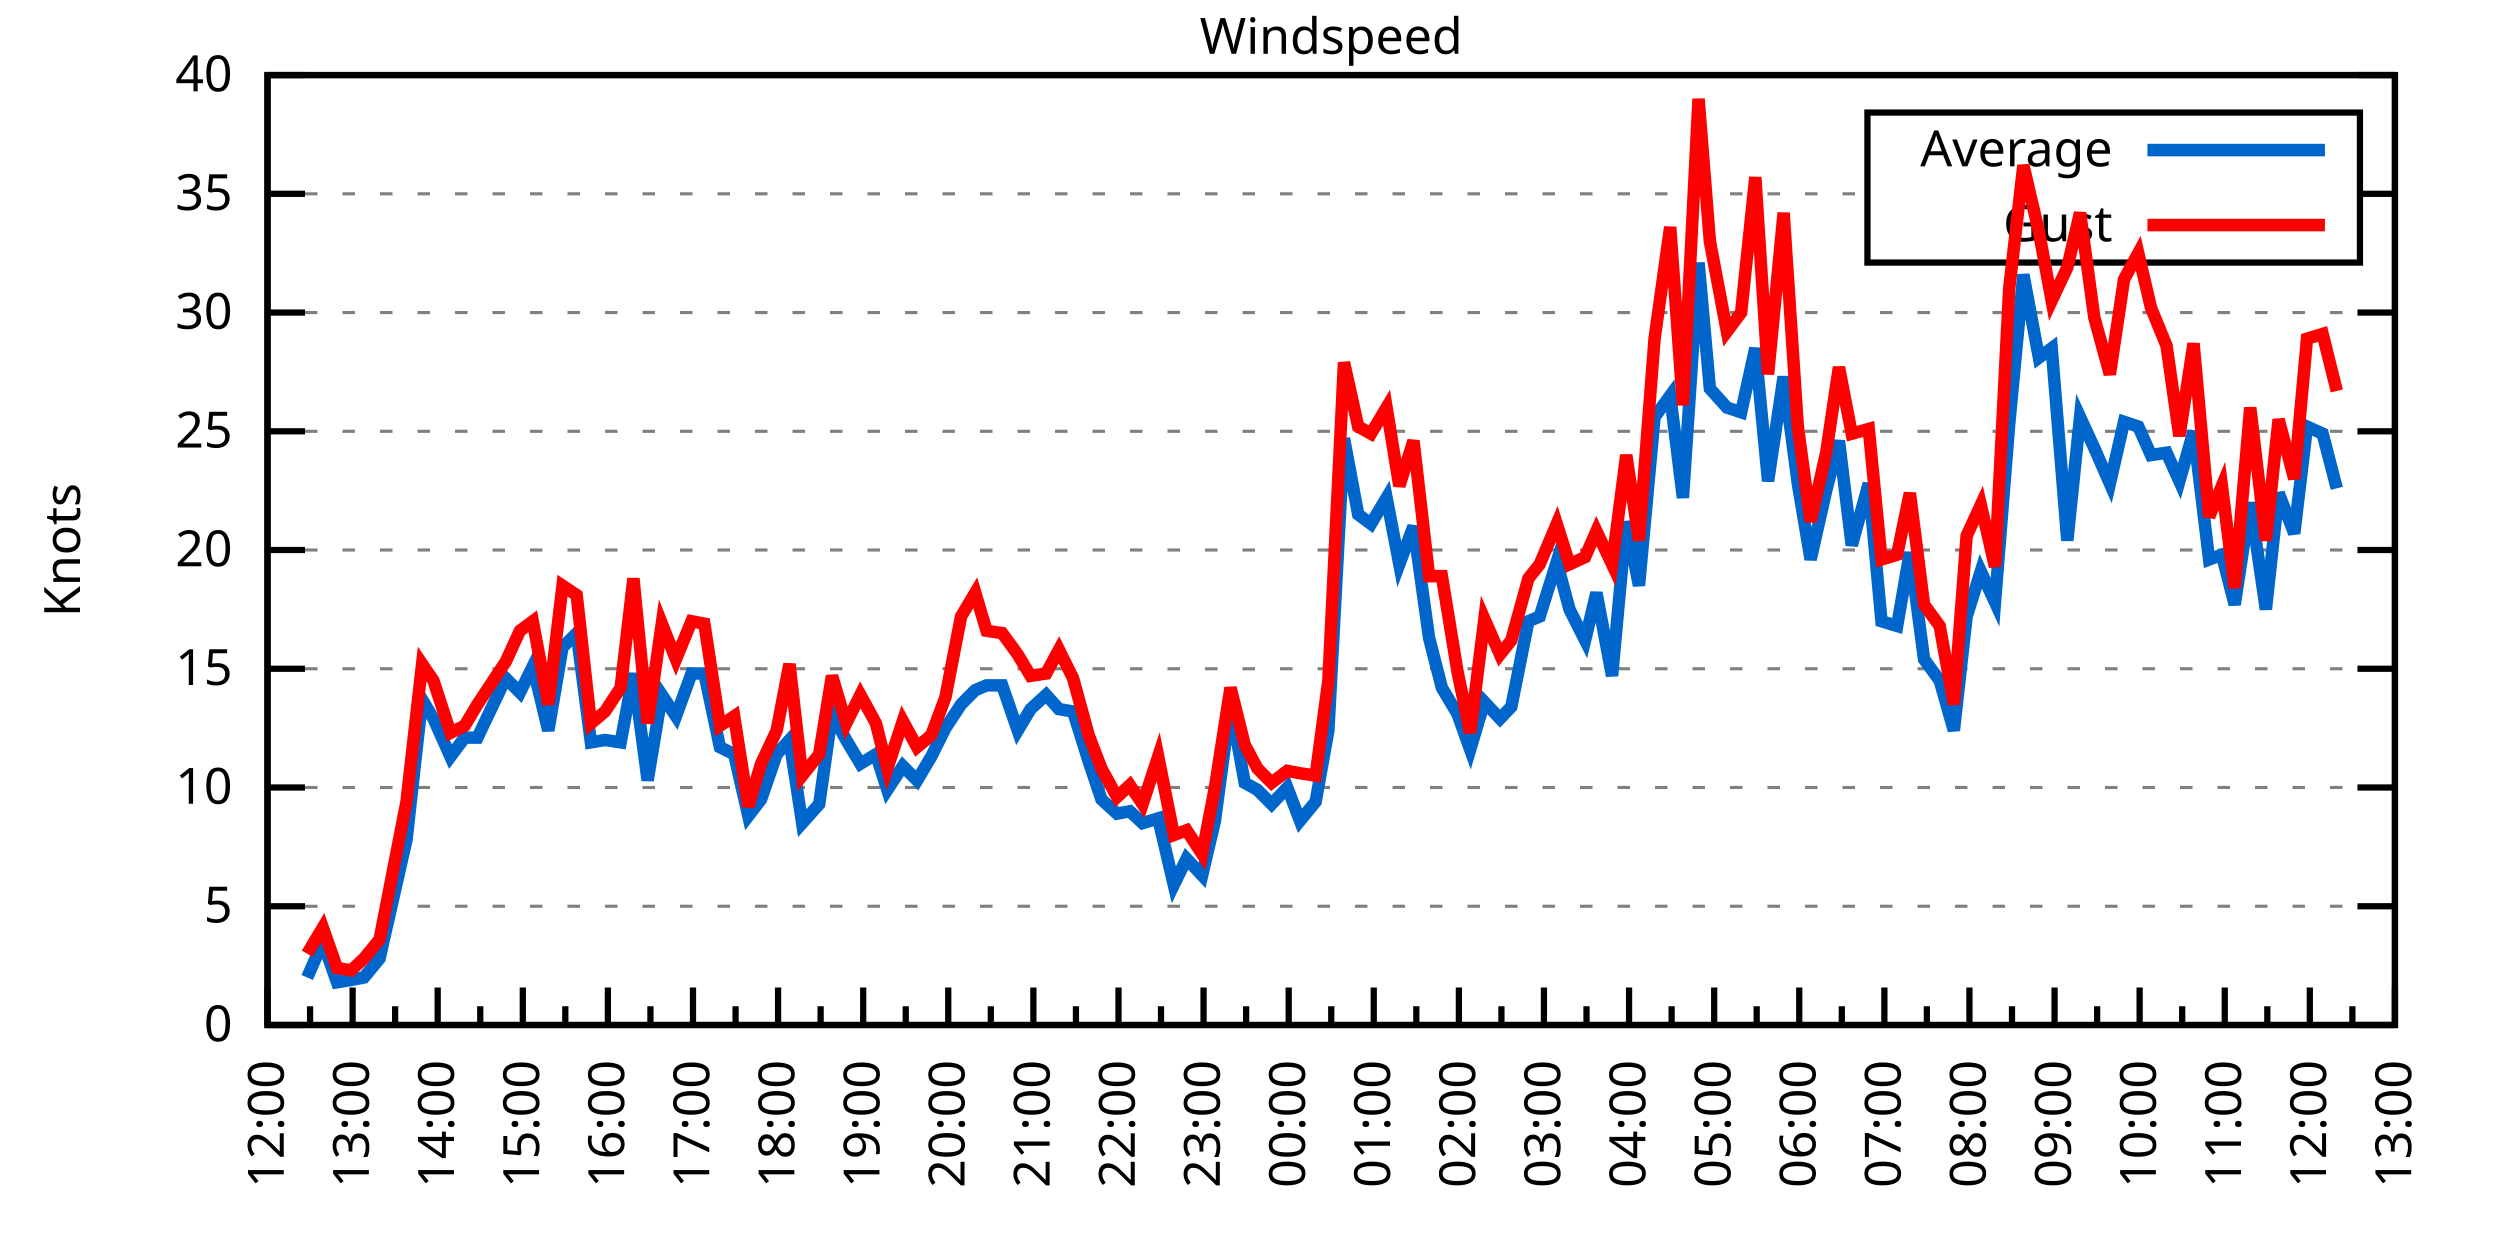
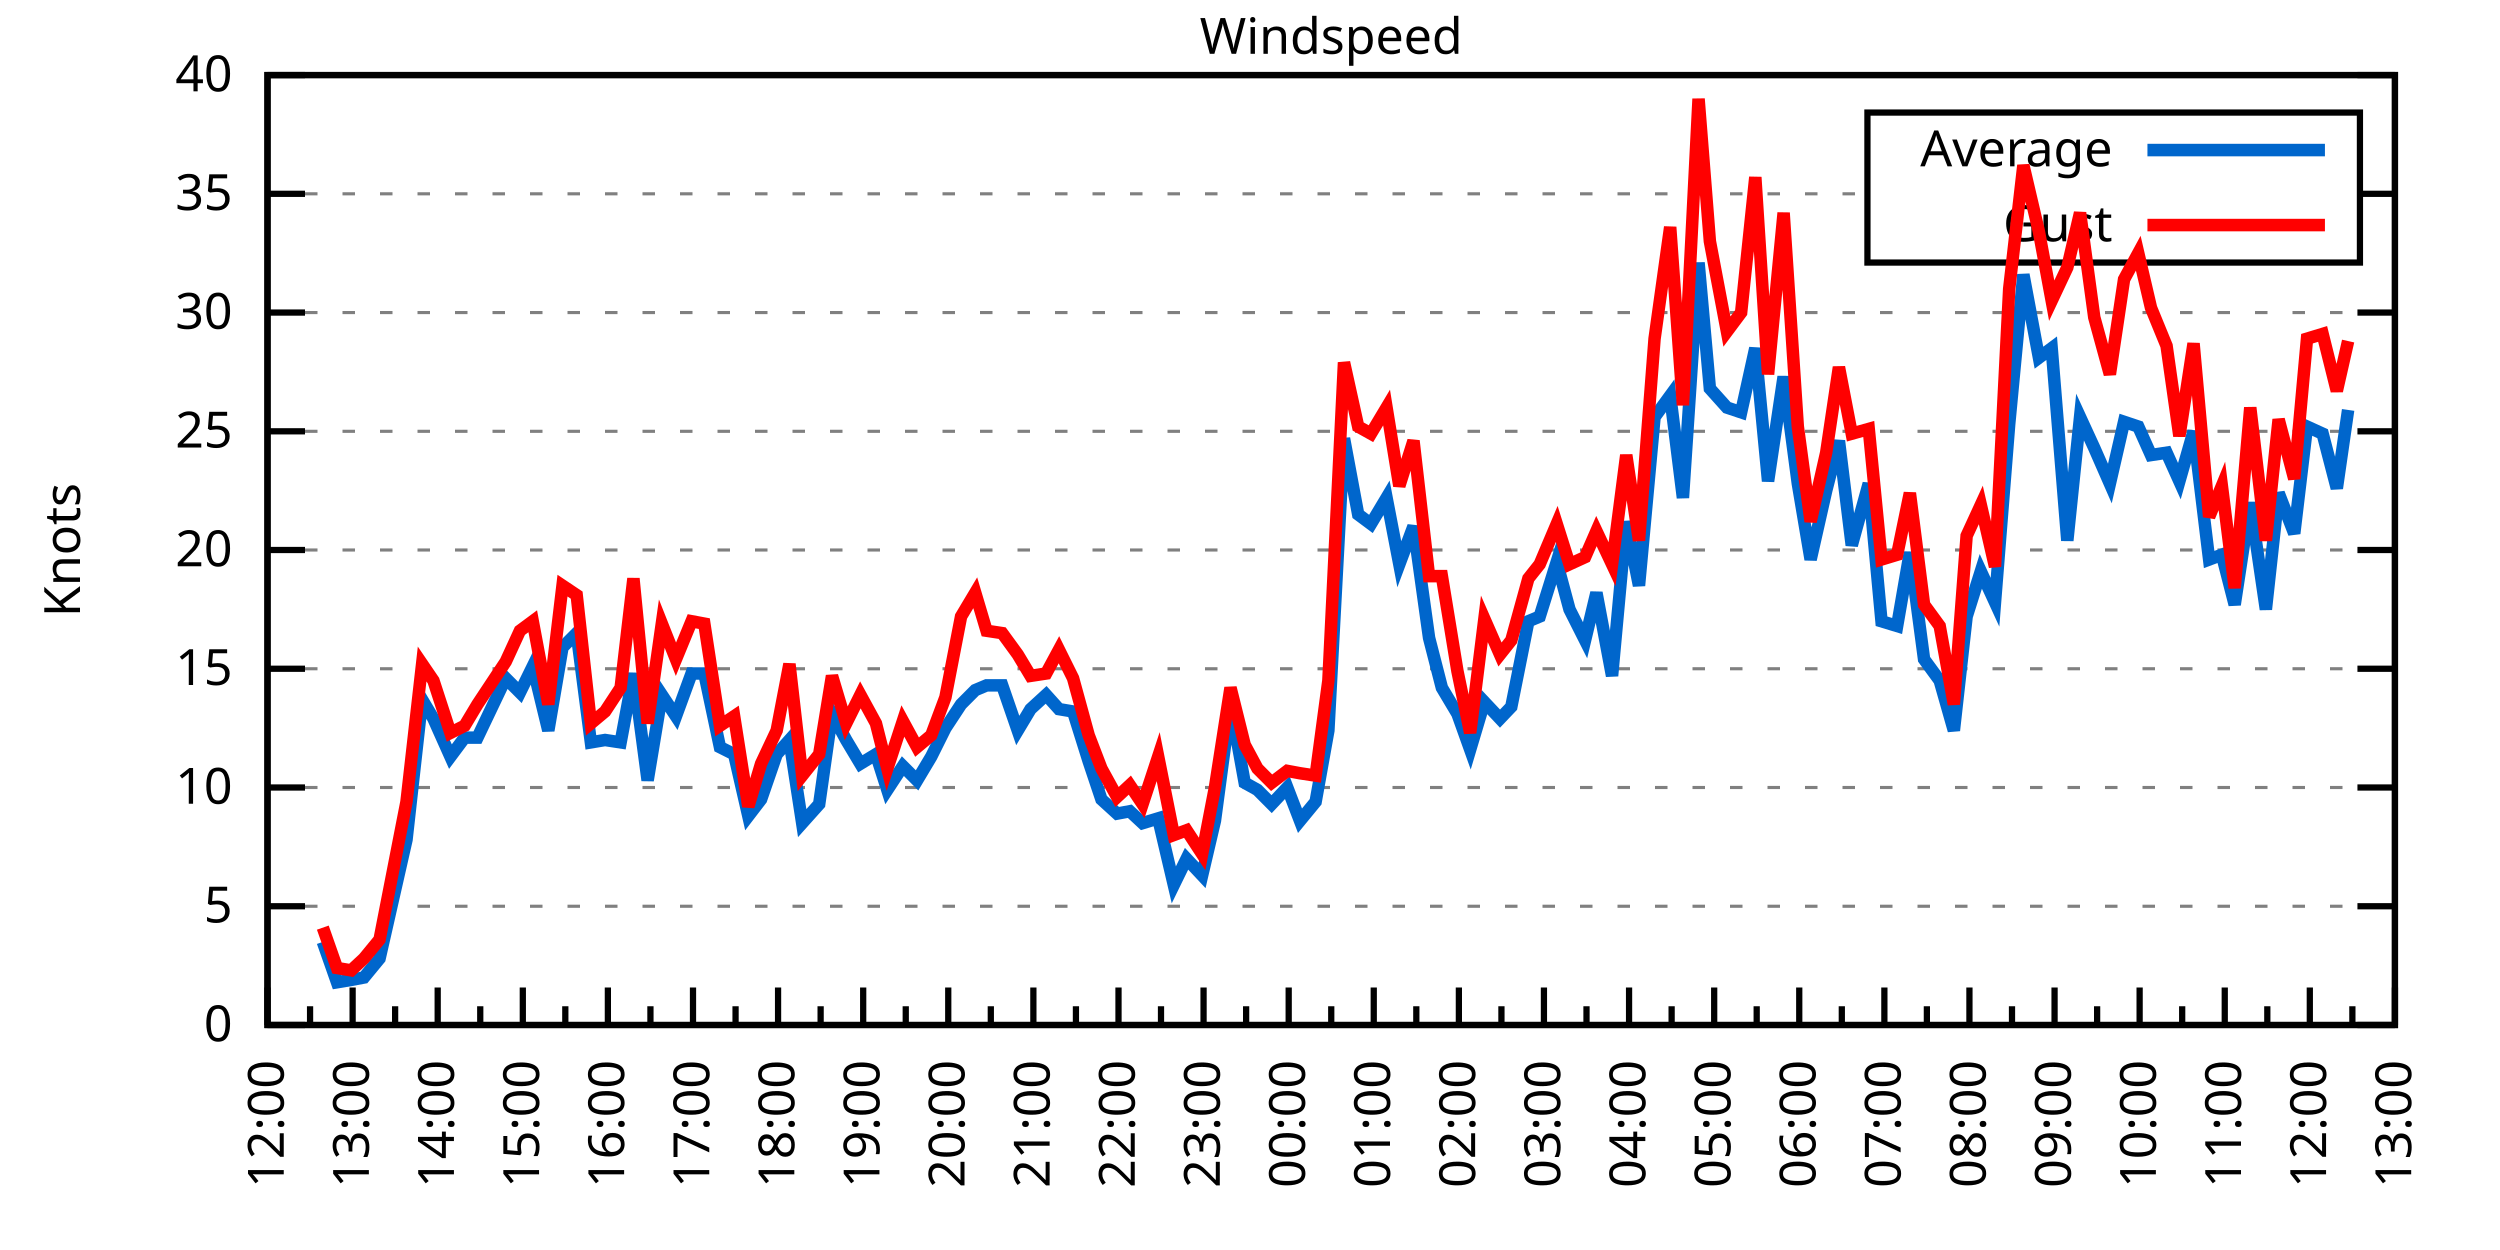
<svg xmlns="http://www.w3.org/2000/svg" xmlns:xlink="http://www.w3.org/1999/xlink" width="400" height="200" viewBox="0 0 400 200">
  <g id="gnuplot_canvas">
    <rect x="0" y="0" width="400" height="200" fill="none" />
    <defs>
      <circle id="gpDot" r="0.5" stroke-width="0.5" stroke="currentColor" />
      <path id="gpPt0" stroke-width="0.333" stroke="currentColor" d="M-1,0 h2 M0,-1 v2" />
      <path id="gpPt1" stroke-width="0.333" stroke="currentColor" d="M-1,-1 L1,1 M1,-1 L-1,1" />
      <path id="gpPt2" stroke-width="0.333" stroke="currentColor" d="M-1,0 L1,0 M0,-1 L0,1 M-1,-1 L1,1 M-1,1 L1,-1" />
      <rect id="gpPt3" stroke-width="0.333" stroke="currentColor" x="-1" y="-1" width="2" height="2" />
      <rect id="gpPt4" stroke-width="0.333" stroke="currentColor" fill="currentColor" x="-1" y="-1" width="2" height="2" />
      <circle id="gpPt5" stroke-width="0.333" stroke="currentColor" cx="0" cy="0" r="1" />
      <use xlink:href="#gpPt5" id="gpPt6" fill="currentColor" stroke="none" />
      <path id="gpPt7" stroke-width="0.333" stroke="currentColor" d="M0,-1.33 L-1.33,0.67 L1.33,0.67 z" />
      <use xlink:href="#gpPt7" id="gpPt8" fill="currentColor" stroke="none" />
      <use xlink:href="#gpPt7" id="gpPt9" stroke="currentColor" transform="rotate(180)" />
      <use xlink:href="#gpPt9" id="gpPt10" fill="currentColor" stroke="none" />
      <use xlink:href="#gpPt3" id="gpPt11" stroke="currentColor" transform="rotate(45)" />
      <use xlink:href="#gpPt11" id="gpPt12" fill="currentColor" stroke="none" />
      <path id="gpPt13" stroke-width="0.333" stroke="currentColor" d="M0,1.330 L1.265,0.411 L0.782,-1.067 L-0.782,-1.076 L-1.265,0.411 z" />
      <use xlink:href="#gpPt13" id="gpPt14" fill="currentColor" stroke="none" />
      <filter id="textbox" filterUnits="objectBoundingBox" x="0" y="0" height="1" width="1">
        <feFlood flood-color="white" flood-opacity="1" result="bgnd" />
        <feComposite in="SourceGraphic" in2="bgnd" operator="atop" />
      </filter>
      <filter id="greybox" filterUnits="objectBoundingBox" x="0" y="0" height="1" width="1">
        <feFlood flood-color="lightgrey" flood-opacity="1" result="grey" />
        <feComposite in="SourceGraphic" in2="grey" operator="atop" />
      </filter>
    </defs>
    <g fill="none" color="white" stroke="currentColor" stroke-width="1.00" stroke-linecap="butt" stroke-linejoin="miter">
</g>
    <g fill="none" color="black" stroke="currentColor" stroke-width="1.00" stroke-linecap="butt" stroke-linejoin="miter">
      <g stroke="none" shape-rendering="crispEdges">
        <polygon fill="rgb(255, 255, 255)" points="42.80,164.00 383.18,164.00 383.18,12.02 42.80,12.02 " />
      </g>
    </g>
    <g fill="none" color="black" stroke="currentColor" stroke-width="1.00" stroke-linecap="butt" stroke-linejoin="miter">
</g>
    <g fill="none" color="black" stroke="black" stroke-width="0.50" stroke-linecap="butt" stroke-linejoin="miter">
</g>
    <g fill="none" color="gray" stroke="currentColor" stroke-width="0.50" stroke-linecap="butt" stroke-linejoin="miter">
      <path stroke="gray" stroke-dasharray="2,4" class="gridline" d="M42.80,164.00 L383.19,164.00  " />
    </g>
    <g fill="none" color="gray" stroke="gray" stroke-width="1.00" stroke-linecap="butt" stroke-linejoin="miter">
</g>
    <g fill="none" color="black" stroke="currentColor" stroke-width="1.00" stroke-linecap="butt" stroke-linejoin="miter">
      <path stroke="black" d="M42.80,164.00 L48.80,164.00 M383.19,164.00 L377.19,164.00  " />
      <g transform="translate(37.20,166.60)" stroke="none" fill="black" font-family="Sans" font-size="8.00" text-anchor="end">
        <text>
          <tspan font-family="Sans"> 0</tspan>
        </text>
      </g>
    </g>
    <g fill="none" color="black" stroke="currentColor" stroke-width="1.00" stroke-linecap="butt" stroke-linejoin="miter">
</g>
    <g fill="none" color="black" stroke="black" stroke-width="0.50" stroke-linecap="butt" stroke-linejoin="miter">
</g>
    <g fill="none" color="gray" stroke="currentColor" stroke-width="0.50" stroke-linecap="butt" stroke-linejoin="miter">
      <path stroke="gray" stroke-dasharray="2,4" class="gridline" d="M42.80,145.00 L383.19,145.00  " />
    </g>
    <g fill="none" color="gray" stroke="gray" stroke-width="1.00" stroke-linecap="butt" stroke-linejoin="miter">
</g>
    <g fill="none" color="black" stroke="currentColor" stroke-width="1.00" stroke-linecap="butt" stroke-linejoin="miter">
      <path stroke="black" d="M42.80,145.00 L48.80,145.00 M383.19,145.00 L377.19,145.00  " />
      <g transform="translate(37.20,147.60)" stroke="none" fill="black" font-family="Sans" font-size="8.00" text-anchor="end">
        <text>
          <tspan font-family="Sans"> 5</tspan>
        </text>
      </g>
    </g>
    <g fill="none" color="black" stroke="currentColor" stroke-width="1.00" stroke-linecap="butt" stroke-linejoin="miter">
</g>
    <g fill="none" color="black" stroke="black" stroke-width="0.50" stroke-linecap="butt" stroke-linejoin="miter">
</g>
    <g fill="none" color="gray" stroke="currentColor" stroke-width="0.50" stroke-linecap="butt" stroke-linejoin="miter">
      <path stroke="gray" stroke-dasharray="2,4" class="gridline" d="M42.80,126.00 L383.19,126.00  " />
    </g>
    <g fill="none" color="gray" stroke="gray" stroke-width="1.00" stroke-linecap="butt" stroke-linejoin="miter">
</g>
    <g fill="none" color="black" stroke="currentColor" stroke-width="1.00" stroke-linecap="butt" stroke-linejoin="miter">
      <path stroke="black" d="M42.80,126.00 L48.80,126.00 M383.19,126.00 L377.19,126.00  " />
      <g transform="translate(37.20,128.60)" stroke="none" fill="black" font-family="Sans" font-size="8.00" text-anchor="end">
        <text>
          <tspan font-family="Sans"> 10</tspan>
        </text>
      </g>
    </g>
    <g fill="none" color="black" stroke="currentColor" stroke-width="1.00" stroke-linecap="butt" stroke-linejoin="miter">
</g>
    <g fill="none" color="black" stroke="black" stroke-width="0.50" stroke-linecap="butt" stroke-linejoin="miter">
</g>
    <g fill="none" color="gray" stroke="currentColor" stroke-width="0.50" stroke-linecap="butt" stroke-linejoin="miter">
      <path stroke="gray" stroke-dasharray="2,4" class="gridline" d="M42.80,107.00 L383.19,107.00  " />
    </g>
    <g fill="none" color="gray" stroke="gray" stroke-width="1.00" stroke-linecap="butt" stroke-linejoin="miter">
</g>
    <g fill="none" color="black" stroke="currentColor" stroke-width="1.00" stroke-linecap="butt" stroke-linejoin="miter">
      <path stroke="black" d="M42.80,107.00 L48.80,107.00 M383.19,107.00 L377.19,107.00  " />
      <g transform="translate(37.20,109.60)" stroke="none" fill="black" font-family="Sans" font-size="8.00" text-anchor="end">
        <text>
          <tspan font-family="Sans"> 15</tspan>
        </text>
      </g>
    </g>
    <g fill="none" color="black" stroke="currentColor" stroke-width="1.00" stroke-linecap="butt" stroke-linejoin="miter">
</g>
    <g fill="none" color="black" stroke="black" stroke-width="0.50" stroke-linecap="butt" stroke-linejoin="miter">
</g>
    <g fill="none" color="gray" stroke="currentColor" stroke-width="0.50" stroke-linecap="butt" stroke-linejoin="miter">
      <path stroke="gray" stroke-dasharray="2,4" class="gridline" d="M42.80,88.00 L383.19,88.00  " />
    </g>
    <g fill="none" color="gray" stroke="gray" stroke-width="1.00" stroke-linecap="butt" stroke-linejoin="miter">
</g>
    <g fill="none" color="black" stroke="currentColor" stroke-width="1.00" stroke-linecap="butt" stroke-linejoin="miter">
      <path stroke="black" d="M42.80,88.00 L48.80,88.00 M383.19,88.00 L377.19,88.00  " />
      <g transform="translate(37.20,90.60)" stroke="none" fill="black" font-family="Sans" font-size="8.00" text-anchor="end">
        <text>
          <tspan font-family="Sans"> 20</tspan>
        </text>
      </g>
    </g>
    <g fill="none" color="black" stroke="currentColor" stroke-width="1.00" stroke-linecap="butt" stroke-linejoin="miter">
</g>
    <g fill="none" color="black" stroke="black" stroke-width="0.50" stroke-linecap="butt" stroke-linejoin="miter">
</g>
    <g fill="none" color="gray" stroke="currentColor" stroke-width="0.50" stroke-linecap="butt" stroke-linejoin="miter">
      <path stroke="gray" stroke-dasharray="2,4" class="gridline" d="M42.80,69.01 L383.19,69.01  " />
    </g>
    <g fill="none" color="gray" stroke="gray" stroke-width="1.00" stroke-linecap="butt" stroke-linejoin="miter">
</g>
    <g fill="none" color="black" stroke="currentColor" stroke-width="1.00" stroke-linecap="butt" stroke-linejoin="miter">
      <path stroke="black" d="M42.80,69.01 L48.80,69.01 M383.19,69.01 L377.19,69.01  " />
      <g transform="translate(37.20,71.61)" stroke="none" fill="black" font-family="Sans" font-size="8.00" text-anchor="end">
        <text>
          <tspan font-family="Sans"> 25</tspan>
        </text>
      </g>
    </g>
    <g fill="none" color="black" stroke="currentColor" stroke-width="1.00" stroke-linecap="butt" stroke-linejoin="miter">
</g>
    <g fill="none" color="black" stroke="black" stroke-width="0.50" stroke-linecap="butt" stroke-linejoin="miter">
</g>
    <g fill="none" color="gray" stroke="currentColor" stroke-width="0.50" stroke-linecap="butt" stroke-linejoin="miter">
      <path stroke="gray" stroke-dasharray="2,4" class="gridline" d="M42.80,50.01 L383.19,50.01  " />
    </g>
    <g fill="none" color="gray" stroke="gray" stroke-width="1.00" stroke-linecap="butt" stroke-linejoin="miter">
</g>
    <g fill="none" color="black" stroke="currentColor" stroke-width="1.00" stroke-linecap="butt" stroke-linejoin="miter">
      <path stroke="black" d="M42.80,50.01 L48.80,50.01 M383.19,50.01 L377.19,50.01  " />
      <g transform="translate(37.20,52.61)" stroke="none" fill="black" font-family="Sans" font-size="8.00" text-anchor="end">
        <text>
          <tspan font-family="Sans"> 30</tspan>
        </text>
      </g>
    </g>
    <g fill="none" color="black" stroke="currentColor" stroke-width="1.00" stroke-linecap="butt" stroke-linejoin="miter">
</g>
    <g fill="none" color="black" stroke="black" stroke-width="0.50" stroke-linecap="butt" stroke-linejoin="miter">
</g>
    <g fill="none" color="gray" stroke="currentColor" stroke-width="0.50" stroke-linecap="butt" stroke-linejoin="miter">
      <path stroke="gray" stroke-dasharray="2,4" class="gridline" d="M42.80,31.01 L298.79,31.01 M377.59,31.01 L383.19,31.01  " />
    </g>
    <g fill="none" color="gray" stroke="gray" stroke-width="1.00" stroke-linecap="butt" stroke-linejoin="miter">
</g>
    <g fill="none" color="black" stroke="currentColor" stroke-width="1.00" stroke-linecap="butt" stroke-linejoin="miter">
      <path stroke="black" d="M42.80,31.01 L48.80,31.01 M383.19,31.01 L377.19,31.01  " />
      <g transform="translate(37.20,33.61)" stroke="none" fill="black" font-family="Sans" font-size="8.00" text-anchor="end">
        <text>
          <tspan font-family="Sans"> 35</tspan>
        </text>
      </g>
    </g>
    <g fill="none" color="black" stroke="currentColor" stroke-width="1.00" stroke-linecap="butt" stroke-linejoin="miter">
</g>
    <g fill="none" color="black" stroke="black" stroke-width="0.50" stroke-linecap="butt" stroke-linejoin="miter">
</g>
    <g fill="none" color="gray" stroke="currentColor" stroke-width="0.50" stroke-linecap="butt" stroke-linejoin="miter">
      <path stroke="gray" stroke-dasharray="2,4" class="gridline" d="M42.80,12.01 L383.19,12.01  " />
    </g>
    <g fill="none" color="gray" stroke="gray" stroke-width="1.00" stroke-linecap="butt" stroke-linejoin="miter">
</g>
    <g fill="none" color="black" stroke="currentColor" stroke-width="1.00" stroke-linecap="butt" stroke-linejoin="miter">
      <path stroke="black" d="M42.80,12.01 L48.80,12.01 M383.19,12.01 L377.19,12.01  " />
      <g transform="translate(37.20,14.61)" stroke="none" fill="black" font-family="Sans" font-size="8.00" text-anchor="end">
        <text>
          <tspan font-family="Sans"> 40</tspan>
        </text>
      </g>
    </g>
    <g fill="none" color="black" stroke="currentColor" stroke-width="1.00" stroke-linecap="butt" stroke-linejoin="miter">
      <path stroke="black" d="M42.80,164.00 L42.80,158.00  " />
      <g transform="translate(45.40,169.60) rotate(270)" stroke="none" fill="black" font-family="Sans" font-size="8.00" text-anchor="end">
        <text>
          <tspan font-family="Sans">12:00</tspan>
        </text>
      </g>
    </g>
    <g fill="none" color="black" stroke="currentColor" stroke-width="1.00" stroke-linecap="butt" stroke-linejoin="miter">
      <path stroke="black" d="M49.61,164.00 L49.61,161.00 M56.42,164.00 L56.42,158.00  " />
      <g transform="translate(59.02,169.60) rotate(270)" stroke="none" fill="black" font-family="Sans" font-size="8.00" text-anchor="end">
        <text>
          <tspan font-family="Sans">13:00</tspan>
        </text>
      </g>
    </g>
    <g fill="none" color="black" stroke="currentColor" stroke-width="1.00" stroke-linecap="butt" stroke-linejoin="miter">
      <path stroke="black" d="M63.22,164.00 L63.22,161.00 M70.03,164.00 L70.03,158.00  " />
      <g transform="translate(72.63,169.60) rotate(270)" stroke="none" fill="black" font-family="Sans" font-size="8.00" text-anchor="end">
        <text>
          <tspan font-family="Sans">14:00</tspan>
        </text>
      </g>
    </g>
    <g fill="none" color="black" stroke="currentColor" stroke-width="1.00" stroke-linecap="butt" stroke-linejoin="miter">
      <path stroke="black" d="M76.84,164.00 L76.84,161.00 M83.65,164.00 L83.65,158.00  " />
      <g transform="translate(86.25,169.60) rotate(270)" stroke="none" fill="black" font-family="Sans" font-size="8.00" text-anchor="end">
        <text>
          <tspan font-family="Sans">15:00</tspan>
        </text>
      </g>
    </g>
    <g fill="none" color="black" stroke="currentColor" stroke-width="1.00" stroke-linecap="butt" stroke-linejoin="miter">
      <path stroke="black" d="M90.45,164.00 L90.45,161.00 M97.26,164.00 L97.26,158.00  " />
      <g transform="translate(99.86,169.60) rotate(270)" stroke="none" fill="black" font-family="Sans" font-size="8.00" text-anchor="end">
        <text>
          <tspan font-family="Sans">16:00</tspan>
        </text>
      </g>
    </g>
    <g fill="none" color="black" stroke="currentColor" stroke-width="1.00" stroke-linecap="butt" stroke-linejoin="miter">
      <path stroke="black" d="M104.07,164.00 L104.07,161.00 M110.88,164.00 L110.88,158.00  " />
      <g transform="translate(113.48,169.60) rotate(270)" stroke="none" fill="black" font-family="Sans" font-size="8.00" text-anchor="end">
        <text>
          <tspan font-family="Sans">17:00</tspan>
        </text>
      </g>
    </g>
    <g fill="none" color="black" stroke="currentColor" stroke-width="1.00" stroke-linecap="butt" stroke-linejoin="miter">
      <path stroke="black" d="M117.69,164.00 L117.69,161.00 M124.49,164.00 L124.49,158.00  " />
      <g transform="translate(127.09,169.60) rotate(270)" stroke="none" fill="black" font-family="Sans" font-size="8.00" text-anchor="end">
        <text>
          <tspan font-family="Sans">18:00</tspan>
        </text>
      </g>
    </g>
    <g fill="none" color="black" stroke="currentColor" stroke-width="1.00" stroke-linecap="butt" stroke-linejoin="miter">
      <path stroke="black" d="M131.30,164.00 L131.30,161.00 M138.11,164.00 L138.11,158.00  " />
      <g transform="translate(140.71,169.60) rotate(270)" stroke="none" fill="black" font-family="Sans" font-size="8.00" text-anchor="end">
        <text>
          <tspan font-family="Sans">19:00</tspan>
        </text>
      </g>
    </g>
    <g fill="none" color="black" stroke="currentColor" stroke-width="1.00" stroke-linecap="butt" stroke-linejoin="miter">
      <path stroke="black" d="M144.92,164.00 L144.92,161.00 M151.72,164.00 L151.72,158.00  " />
      <g transform="translate(154.32,169.60) rotate(270)" stroke="none" fill="black" font-family="Sans" font-size="8.00" text-anchor="end">
        <text>
          <tspan font-family="Sans">20:00</tspan>
        </text>
      </g>
    </g>
    <g fill="none" color="black" stroke="currentColor" stroke-width="1.00" stroke-linecap="butt" stroke-linejoin="miter">
      <path stroke="black" d="M158.53,164.00 L158.53,161.00 M165.34,164.00 L165.34,158.00  " />
      <g transform="translate(167.94,169.60) rotate(270)" stroke="none" fill="black" font-family="Sans" font-size="8.00" text-anchor="end">
        <text>
          <tspan font-family="Sans">21:00</tspan>
        </text>
      </g>
    </g>
    <g fill="none" color="black" stroke="currentColor" stroke-width="1.00" stroke-linecap="butt" stroke-linejoin="miter">
      <path stroke="black" d="M172.15,164.00 L172.15,161.00 M178.96,164.00 L178.96,158.00  " />
      <g transform="translate(181.56,169.60) rotate(270)" stroke="none" fill="black" font-family="Sans" font-size="8.00" text-anchor="end">
        <text>
          <tspan font-family="Sans">22:00</tspan>
        </text>
      </g>
    </g>
    <g fill="none" color="black" stroke="currentColor" stroke-width="1.00" stroke-linecap="butt" stroke-linejoin="miter">
      <path stroke="black" d="M185.76,164.00 L185.76,161.00 M192.57,164.00 L192.57,158.00  " />
      <g transform="translate(195.17,169.60) rotate(270)" stroke="none" fill="black" font-family="Sans" font-size="8.00" text-anchor="end">
        <text>
          <tspan font-family="Sans">23:00</tspan>
        </text>
      </g>
    </g>
    <g fill="none" color="black" stroke="currentColor" stroke-width="1.00" stroke-linecap="butt" stroke-linejoin="miter">
      <path stroke="black" d="M199.38,164.00 L199.38,161.00 M206.19,164.00 L206.19,158.00  " />
      <g transform="translate(208.79,169.60) rotate(270)" stroke="none" fill="black" font-family="Sans" font-size="8.00" text-anchor="end">
        <text>
          <tspan font-family="Sans">00:00</tspan>
        </text>
      </g>
    </g>
    <g fill="none" color="black" stroke="currentColor" stroke-width="1.00" stroke-linecap="butt" stroke-linejoin="miter">
      <path stroke="black" d="M213.00,164.00 L213.00,161.00 M219.80,164.00 L219.80,158.00  " />
      <g transform="translate(222.40,169.60) rotate(270)" stroke="none" fill="black" font-family="Sans" font-size="8.00" text-anchor="end">
        <text>
          <tspan font-family="Sans">01:00</tspan>
        </text>
      </g>
    </g>
    <g fill="none" color="black" stroke="currentColor" stroke-width="1.00" stroke-linecap="butt" stroke-linejoin="miter">
      <path stroke="black" d="M226.61,164.00 L226.61,161.00 M233.42,164.00 L233.42,158.00  " />
      <g transform="translate(236.02,169.60) rotate(270)" stroke="none" fill="black" font-family="Sans" font-size="8.00" text-anchor="end">
        <text>
          <tspan font-family="Sans">02:00</tspan>
        </text>
      </g>
    </g>
    <g fill="none" color="black" stroke="currentColor" stroke-width="1.00" stroke-linecap="butt" stroke-linejoin="miter">
      <path stroke="black" d="M240.23,164.00 L240.23,161.00 M247.03,164.00 L247.03,158.00  " />
      <g transform="translate(249.63,169.60) rotate(270)" stroke="none" fill="black" font-family="Sans" font-size="8.00" text-anchor="end">
        <text>
          <tspan font-family="Sans">03:00</tspan>
        </text>
      </g>
    </g>
    <g fill="none" color="black" stroke="currentColor" stroke-width="1.00" stroke-linecap="butt" stroke-linejoin="miter">
      <path stroke="black" d="M253.84,164.00 L253.84,161.00 M260.65,164.00 L260.65,158.00  " />
      <g transform="translate(263.25,169.60) rotate(270)" stroke="none" fill="black" font-family="Sans" font-size="8.00" text-anchor="end">
        <text>
          <tspan font-family="Sans">04:00</tspan>
        </text>
      </g>
    </g>
    <g fill="none" color="black" stroke="currentColor" stroke-width="1.00" stroke-linecap="butt" stroke-linejoin="miter">
      <path stroke="black" d="M267.46,164.00 L267.46,161.00 M274.27,164.00 L274.27,158.00  " />
      <g transform="translate(276.87,169.60) rotate(270)" stroke="none" fill="black" font-family="Sans" font-size="8.00" text-anchor="end">
        <text>
          <tspan font-family="Sans">05:00</tspan>
        </text>
      </g>
    </g>
    <g fill="none" color="black" stroke="currentColor" stroke-width="1.00" stroke-linecap="butt" stroke-linejoin="miter">
      <path stroke="black" d="M281.07,164.00 L281.07,161.00 M287.88,164.00 L287.88,158.00  " />
      <g transform="translate(290.48,169.60) rotate(270)" stroke="none" fill="black" font-family="Sans" font-size="8.00" text-anchor="end">
        <text>
          <tspan font-family="Sans">06:00</tspan>
        </text>
      </g>
    </g>
    <g fill="none" color="black" stroke="currentColor" stroke-width="1.00" stroke-linecap="butt" stroke-linejoin="miter">
      <path stroke="black" d="M294.69,164.00 L294.69,161.00 M301.50,164.00 L301.50,158.00  " />
      <g transform="translate(304.10,169.60) rotate(270)" stroke="none" fill="black" font-family="Sans" font-size="8.00" text-anchor="end">
        <text>
          <tspan font-family="Sans">07:00</tspan>
        </text>
      </g>
    </g>
    <g fill="none" color="black" stroke="currentColor" stroke-width="1.00" stroke-linecap="butt" stroke-linejoin="miter">
      <path stroke="black" d="M308.30,164.00 L308.30,161.00 M315.11,164.00 L315.11,158.00  " />
      <g transform="translate(317.71,169.60) rotate(270)" stroke="none" fill="black" font-family="Sans" font-size="8.00" text-anchor="end">
        <text>
          <tspan font-family="Sans">08:00</tspan>
        </text>
      </g>
    </g>
    <g fill="none" color="black" stroke="currentColor" stroke-width="1.00" stroke-linecap="butt" stroke-linejoin="miter">
      <path stroke="black" d="M321.92,164.00 L321.92,161.00 M328.73,164.00 L328.73,158.00  " />
      <g transform="translate(331.33,169.60) rotate(270)" stroke="none" fill="black" font-family="Sans" font-size="8.00" text-anchor="end">
        <text>
          <tspan font-family="Sans">09:00</tspan>
        </text>
      </g>
    </g>
    <g fill="none" color="black" stroke="currentColor" stroke-width="1.00" stroke-linecap="butt" stroke-linejoin="miter">
      <path stroke="black" d="M335.54,164.00 L335.54,161.00 M342.34,164.00 L342.34,158.00  " />
      <g transform="translate(344.94,169.60) rotate(270)" stroke="none" fill="black" font-family="Sans" font-size="8.00" text-anchor="end">
        <text>
          <tspan font-family="Sans">10:00</tspan>
        </text>
      </g>
    </g>
    <g fill="none" color="black" stroke="currentColor" stroke-width="1.00" stroke-linecap="butt" stroke-linejoin="miter">
      <path stroke="black" d="M349.15,164.00 L349.15,161.00 M355.96,164.00 L355.96,158.00  " />
      <g transform="translate(358.56,169.60) rotate(270)" stroke="none" fill="black" font-family="Sans" font-size="8.00" text-anchor="end">
        <text>
          <tspan font-family="Sans">11:00</tspan>
        </text>
      </g>
    </g>
    <g fill="none" color="black" stroke="currentColor" stroke-width="1.00" stroke-linecap="butt" stroke-linejoin="miter">
      <path stroke="black" d="M362.77,164.00 L362.77,161.00 M369.57,164.00 L369.57,158.00  " />
      <g transform="translate(372.17,169.60) rotate(270)" stroke="none" fill="black" font-family="Sans" font-size="8.00" text-anchor="end">
        <text>
          <tspan font-family="Sans">12:00</tspan>
        </text>
      </g>
    </g>
    <g fill="none" color="black" stroke="currentColor" stroke-width="1.00" stroke-linecap="butt" stroke-linejoin="miter">
      <path stroke="black" d="M376.38,164.00 L376.38,161.00 M383.19,164.00 L383.19,158.00  " />
      <g transform="translate(385.79,169.60) rotate(270)" stroke="none" fill="black" font-family="Sans" font-size="8.00" text-anchor="end">
        <text>
          <tspan font-family="Sans">13:00</tspan>
        </text>
      </g>
    </g>
    <g fill="none" color="black" stroke="currentColor" stroke-width="1.00" stroke-linecap="butt" stroke-linejoin="miter">
</g>
    <g fill="none" color="black" stroke="currentColor" stroke-width="1.00" stroke-linecap="butt" stroke-linejoin="miter">
      <path stroke="black" d="M42.80,12.01 L42.80,164.00 L383.19,164.00 L383.19,12.01 L42.80,12.01 Z  " />
    </g>
    <g fill="none" color="black" stroke="currentColor" stroke-width="1.00" stroke-linecap="butt" stroke-linejoin="miter">
      <g transform="translate(12.80,88.01) rotate(270)" stroke="none" fill="black" font-family="Sans" font-size="8.00" text-anchor="middle">
        <text>
          <tspan font-family="Sans">Knots</tspan>
        </text>
      </g>
    </g>
    <g fill="none" color="black" stroke="currentColor" stroke-width="1.00" stroke-linecap="butt" stroke-linejoin="miter">
</g>
    <g fill="none" color="black" stroke="currentColor" stroke-width="1.00" stroke-linecap="butt" stroke-linejoin="miter">
      <path stroke="black" d="M298.79,42.01 L298.79,18.01 L377.59,18.01 L377.59,42.01 L298.79,42.01 Z  " />
    </g>
    <g id="Windspeed_plot_1">
      <g fill="none" color="white" stroke="black" stroke-width="2.00" stroke-linecap="butt" stroke-linejoin="miter">
</g>
      <g fill="none" color="black" stroke="currentColor" stroke-width="2.00" stroke-linecap="butt" stroke-linejoin="miter">
        <g transform="translate(337.99,26.61)" stroke="none" fill="black" font-family="Sans" font-size="8.00" text-anchor="end">
          <text>
            <tspan font-family="Sans">Average</tspan>
          </text>
        </g>
      </g>
      <g fill="none" color="black" stroke="currentColor" stroke-width="2.00" stroke-linecap="butt" stroke-linejoin="miter">
-         <path stroke="rgb(  0, 102, 204)" d="M343.59,24.01 L371.99,24.01 M49.15,156.40 L51.65,150.70 L53.92,157.16 L56.19,156.78 L58.23,156.40 L60.73,153.36   L65.04,134.36 L67.54,111.94 L69.35,114.98 L72.07,121.06 L74.34,118.02 L76.39,118.02 L80.92,108.52 L83.19,110.80   L85.24,106.62 L87.73,116.88 L90.00,103.58 L92.27,101.30 L94.54,118.78 L96.81,118.40 L99.30,118.78 L101.35,107.76   L103.62,124.86 L105.89,111.18 L108.15,114.60 L110.65,107.76 L112.69,107.76 L115.19,119.54 L117.46,120.68 L119.73,130.56   L121.77,127.90 L124.27,120.68 L126.31,118.40 L128.35,131.70 L131.07,128.66 L133.12,114.22 L135.39,118.40 L137.66,122.20   L140.15,120.68 L141.97,126.38 L144.46,122.58 L146.73,124.86 L149.00,121.06 L151.27,116.50 L153.77,112.70 L156.04,110.42   L157.85,109.66 L160.35,109.66 L162.84,116.88 L164.89,113.46 L167.38,111.18 L169.43,113.46 L171.69,113.84 L174.19,121.82   L176.23,127.90 L178.73,130.18 L180.77,129.80 L182.81,131.70 L185.31,130.94 L187.81,141.58 L189.85,137.40 L192.34,140.06   L194.39,131.32 L196.88,112.70 L199.15,125.24 L201.19,126.38 L203.46,128.66 L205.96,126.00 L208.00,131.32 L210.50,128.28   L212.54,116.88 L215.04,70.15 L217.31,82.31 L219.35,83.83 L221.85,79.65 L223.89,90.28 L226.16,84.21 L228.65,102.06   L230.70,110.04 L233.19,114.22 L235.23,119.92 L237.50,112.32 L240.00,114.98 L241.81,113.08 L244.54,99.40 L246.35,98.64   L249.08,89.90 L251.12,97.50 L253.61,102.44 L255.43,94.84 L257.93,108.14 L260.20,83.45 L262.24,93.70 L264.73,66.73   L267.23,63.31 L269.27,79.65 L271.77,42.03 L273.58,62.17 L276.31,65.21 L278.58,65.97 L280.85,55.71 L282.89,76.99   L285.38,60.27 L287.65,77.37 L289.70,89.52 L292.19,78.51 L294.23,70.53 L296.28,87.25 L299.00,77.37 L301.04,99.40   L303.54,100.16 L305.58,88.38 L307.85,105.48 L310.35,108.90 L312.62,116.88 L314.66,98.64 L316.93,91.42 L319.20,96.36   L321.47,67.87 L323.74,43.93 L326.23,57.23 L328.27,55.71 L330.77,86.49 L332.81,66.73 L335.08,71.67 L337.58,77.37   L339.85,67.49 L342.12,68.25 L344.16,72.81 L346.65,72.43 L348.70,76.99 L350.97,69.01 L353.46,89.52 L355.50,88.76   L357.55,96.74 L360.04,80.41 L362.54,97.50 L364.58,78.89 L367.08,85.35 L369.12,68.25 L371.62,69.39 L373.89,78.13    " />
+         <path stroke="rgb(  0, 102, 204)" d="M343.59,24.01 L371.99,24.01 M51.65,150.70 L53.92,157.16 L56.19,156.78 L58.23,156.40 L60.73,153.36 L65.04,134.36   L67.54,111.94 L69.35,114.98 L72.07,121.06 L74.34,118.02 L76.39,118.02 L80.92,108.52 L83.19,110.80 L85.24,106.62   L87.73,116.88 L90.00,103.58 L92.27,101.30 L94.54,118.78 L96.81,118.40 L99.30,118.78 L101.35,107.76 L103.62,124.86   L105.89,111.18 L108.15,114.60 L110.65,107.76 L112.69,107.76 L115.19,119.54 L117.46,120.68 L119.73,130.56 L121.77,127.90   L124.27,120.68 L126.31,118.40 L128.35,131.70 L131.07,128.66 L133.12,114.22 L135.39,118.40 L137.66,122.20 L140.15,120.68   L141.97,126.38 L144.46,122.58 L146.73,124.86 L149.00,121.06 L151.27,116.50 L153.77,112.70 L156.04,110.42 L157.85,109.66   L160.35,109.66 L162.84,116.88 L164.89,113.46 L167.38,111.18 L169.43,113.46 L171.69,113.84 L174.19,121.82 L176.23,127.90   L178.73,130.18 L180.77,129.80 L182.81,131.70 L185.31,130.94 L187.81,141.58 L189.85,137.40 L192.34,140.06 L194.39,131.32   L196.88,112.70 L199.15,125.24 L201.19,126.38 L203.46,128.66 L205.96,126.00 L208.00,131.32 L210.50,128.28 L212.54,116.88   L215.04,70.15 L217.31,82.31 L219.35,83.83 L221.85,79.65 L223.89,90.28 L226.16,84.21 L228.65,102.06 L230.70,110.04   L233.19,114.22 L235.23,119.92 L237.50,112.32 L240.00,114.98 L241.81,113.08 L244.54,99.40 L246.35,98.64 L249.08,89.90   L251.12,97.50 L253.61,102.44 L255.43,94.84 L257.93,108.14 L260.20,83.45 L262.24,93.70 L264.73,66.73 L267.23,63.31   L269.27,79.65 L271.77,42.03 L273.58,62.17 L276.31,65.21 L278.58,65.97 L280.85,55.71 L282.89,76.99 L285.38,60.27   L287.65,77.37 L289.70,89.52 L292.19,78.51 L294.23,70.53 L296.28,87.25 L299.00,77.37 L301.04,99.40 L303.54,100.16   L305.58,88.38 L307.85,105.48 L310.35,108.90 L312.62,116.88 L314.66,98.64 L316.93,91.42 L319.20,96.36 L321.47,67.87   L323.74,43.93 L326.23,57.23 L328.27,55.71 L330.77,86.49 L332.81,66.73 L335.08,71.67 L337.58,77.37 L339.85,67.49   L342.12,68.25 L344.16,72.81 L346.65,72.43 L348.70,76.99 L350.97,69.01 L353.46,89.52 L355.50,88.76 L357.55,96.74   L360.04,80.41 L362.54,97.50 L364.58,78.89 L367.08,85.35 L369.12,68.25 L371.62,69.39 L373.89,78.13 L375.70,65.59    " />
      </g>
    </g>
    <g id="Windspeed_plot_2">
      <g fill="none" color="black" stroke="currentColor" stroke-width="2.00" stroke-linecap="butt" stroke-linejoin="miter">
        <g transform="translate(337.99,38.61)" stroke="none" fill="black" font-family="Sans" font-size="8.00" text-anchor="end">
          <text>
            <tspan font-family="Sans">Gust</tspan>
          </text>
        </g>
      </g>
      <g fill="none" color="black" stroke="currentColor" stroke-width="2.00" stroke-linecap="butt" stroke-linejoin="miter">
-         <path stroke="rgb(255,   0,   0)" d="M343.59,36.01 L371.99,36.01 M49.15,152.60 L51.65,148.42 L53.92,154.88 L56.19,155.26 L58.23,153.36 L60.73,150.32   L65.04,128.28 L67.54,106.24 L69.35,108.90 L72.07,117.26 L74.34,116.12 L76.39,112.70 L80.92,105.86 L83.19,100.92   L85.24,99.40 L87.73,112.70 L90.00,93.70 L92.27,95.22 L94.54,115.74 L96.81,113.84 L99.30,110.04 L101.35,92.56   L103.62,115.74 L105.89,99.78 L108.15,105.48 L110.65,99.40 L112.69,99.78 L115.19,116.12 L117.46,114.60 L119.73,129.04   L121.77,122.20 L124.27,116.88 L126.31,106.24 L128.35,124.10 L131.07,120.68 L133.12,108.14 L135.39,115.74 L137.66,111.18   L140.15,115.74 L141.97,122.96 L144.46,115.36 L146.73,119.54 L149.00,117.64 L151.27,111.56 L153.77,98.64 L156.04,94.84   L157.85,100.92 L160.35,101.30 L162.84,104.72 L164.89,108.14 L167.38,107.76 L169.43,103.96 L171.69,108.52 L174.19,117.64   L176.23,122.96 L178.73,127.52 L180.77,125.62 L182.81,128.66 L185.31,121.06 L187.81,133.60 L189.85,132.84 L192.34,136.64   L194.39,126.00 L196.88,110.04 L199.15,119.16 L201.19,122.96 L203.46,125.24 L205.96,123.34 L208.00,123.72 L210.50,124.10   L212.54,108.90 L215.04,57.99 L217.31,68.25 L219.35,69.39 L221.85,65.21 L223.89,77.75 L226.16,70.53 L228.65,92.18   L230.70,92.18 L233.19,107.38 L235.23,117.26 L237.50,99.02 L240.00,104.72 L241.81,102.44 L244.54,92.56 L246.35,90.28   L249.08,83.83 L251.12,90.28 L253.61,89.14 L255.43,84.97 L257.93,90.28 L260.20,72.81 L262.24,86.49 L264.73,54.19   L267.23,36.33 L269.27,64.83 L271.77,15.81 L273.58,38.61 L276.31,53.05 L278.58,50.01 L280.85,28.35 L282.89,59.89   L285.38,34.05 L287.65,68.25 L289.70,83.45 L292.19,72.43 L294.23,58.75 L296.28,69.39 L299.00,68.63 L301.04,89.52   L303.54,88.76 L305.58,78.89 L307.85,96.74 L310.35,100.16 L312.62,112.70 L314.66,85.73 L316.93,80.79 L319.20,90.66   L321.47,46.21 L323.74,26.45 L326.23,37.09 L328.27,48.11 L330.77,42.79 L332.81,34.05 L335.08,50.77 L337.58,59.89   L339.85,44.69 L342.12,40.51 L344.16,49.25 L346.65,55.33 L348.70,69.77 L350.97,54.95 L353.46,82.69 L355.50,77.75   L357.55,94.08 L360.04,65.21 L362.54,86.49 L364.58,67.11 L367.08,76.61 L369.12,54.19 L371.62,53.43 L373.89,62.55    " />
+         <path stroke="rgb(255,   0,   0)" d="M343.59,36.01 L371.99,36.01 M51.65,148.42 L53.92,154.88 L56.19,155.26 L58.23,153.36 L60.73,150.32 L65.04,128.28   L67.54,106.24 L69.35,108.90 L72.07,117.26 L74.34,116.12 L76.39,112.70 L80.92,105.86 L83.19,100.92 L85.24,99.40   L87.73,112.70 L90.00,93.70 L92.27,95.22 L94.54,115.74 L96.81,113.84 L99.30,110.04 L101.35,92.56 L103.62,115.74   L105.89,99.78 L108.15,105.48 L110.65,99.40 L112.69,99.78 L115.19,116.12 L117.46,114.60 L119.73,129.04 L121.77,122.20   L124.27,116.88 L126.31,106.24 L128.35,124.10 L131.07,120.68 L133.12,108.14 L135.39,115.74 L137.66,111.18 L140.15,115.74   L141.97,122.96 L144.46,115.36 L146.73,119.54 L149.00,117.64 L151.27,111.56 L153.77,98.64 L156.04,94.84 L157.85,100.92   L160.35,101.30 L162.84,104.72 L164.89,108.14 L167.38,107.76 L169.43,103.96 L171.69,108.52 L174.19,117.64 L176.23,122.96   L178.73,127.52 L180.77,125.62 L182.81,128.66 L185.31,121.06 L187.81,133.60 L189.85,132.84 L192.34,136.64 L194.39,126.00   L196.88,110.04 L199.15,119.16 L201.19,122.96 L203.46,125.24 L205.96,123.34 L208.00,123.72 L210.50,124.10 L212.54,108.90   L215.04,57.99 L217.31,68.25 L219.35,69.39 L221.85,65.21 L223.89,77.75 L226.16,70.53 L228.65,92.18 L230.70,92.18   L233.19,107.38 L235.23,117.26 L237.50,99.02 L240.00,104.72 L241.81,102.44 L244.54,92.56 L246.35,90.28 L249.08,83.83   L251.12,90.28 L253.61,89.14 L255.43,84.97 L257.93,90.28 L260.20,72.81 L262.24,86.49 L264.73,54.19 L267.23,36.33   L269.27,64.83 L271.77,15.81 L273.58,38.61 L276.31,53.05 L278.58,50.01 L280.85,28.35 L282.89,59.89 L285.38,34.05   L287.65,68.25 L289.70,83.45 L292.19,72.43 L294.23,58.75 L296.28,69.39 L299.00,68.63 L301.04,89.52 L303.54,88.76   L305.58,78.89 L307.85,96.74 L310.35,100.16 L312.62,112.70 L314.66,85.73 L316.93,80.79 L319.20,90.66 L321.47,46.21   L323.74,26.45 L326.23,37.09 L328.27,48.11 L330.77,42.79 L332.81,34.05 L335.08,50.77 L337.58,59.89 L339.85,44.69   L342.12,40.51 L344.16,49.25 L346.65,55.33 L348.70,69.77 L350.97,54.95 L353.46,82.69 L355.50,77.75 L357.55,94.08   L360.04,65.21 L362.54,86.49 L364.58,67.11 L367.08,76.61 L369.12,54.19 L371.62,53.43 L373.89,62.55 L375.70,54.57    " />
      </g>
    </g>
    <g fill="none" color="black" stroke="currentColor" stroke-width="2.00" stroke-linecap="butt" stroke-linejoin="miter">
</g>
    <g fill="none" color="black" stroke="black" stroke-width="1.00" stroke-linecap="butt" stroke-linejoin="miter">
</g>
    <g fill="none" color="black" stroke="currentColor" stroke-width="1.00" stroke-linecap="butt" stroke-linejoin="miter">
      <path stroke="black" d="M42.80,12.01 L42.80,164.00 L383.19,164.00 L383.19,12.01 L42.80,12.01 Z  " />
    </g>
    <g fill="none" color="black" stroke="currentColor" stroke-width="1.00" stroke-linecap="butt" stroke-linejoin="miter">
      <g transform="translate(212.99,8.61)" stroke="none" fill="black" font-family="Sans" font-size="8.00" text-anchor="middle">
        <text>
          <tspan font-family="Sans">Windspeed</tspan>
        </text>
      </g>
    </g>
    <g fill="none" color="black" stroke="currentColor" stroke-width="1.00" stroke-linecap="butt" stroke-linejoin="miter">
</g>
  </g>
</svg>
